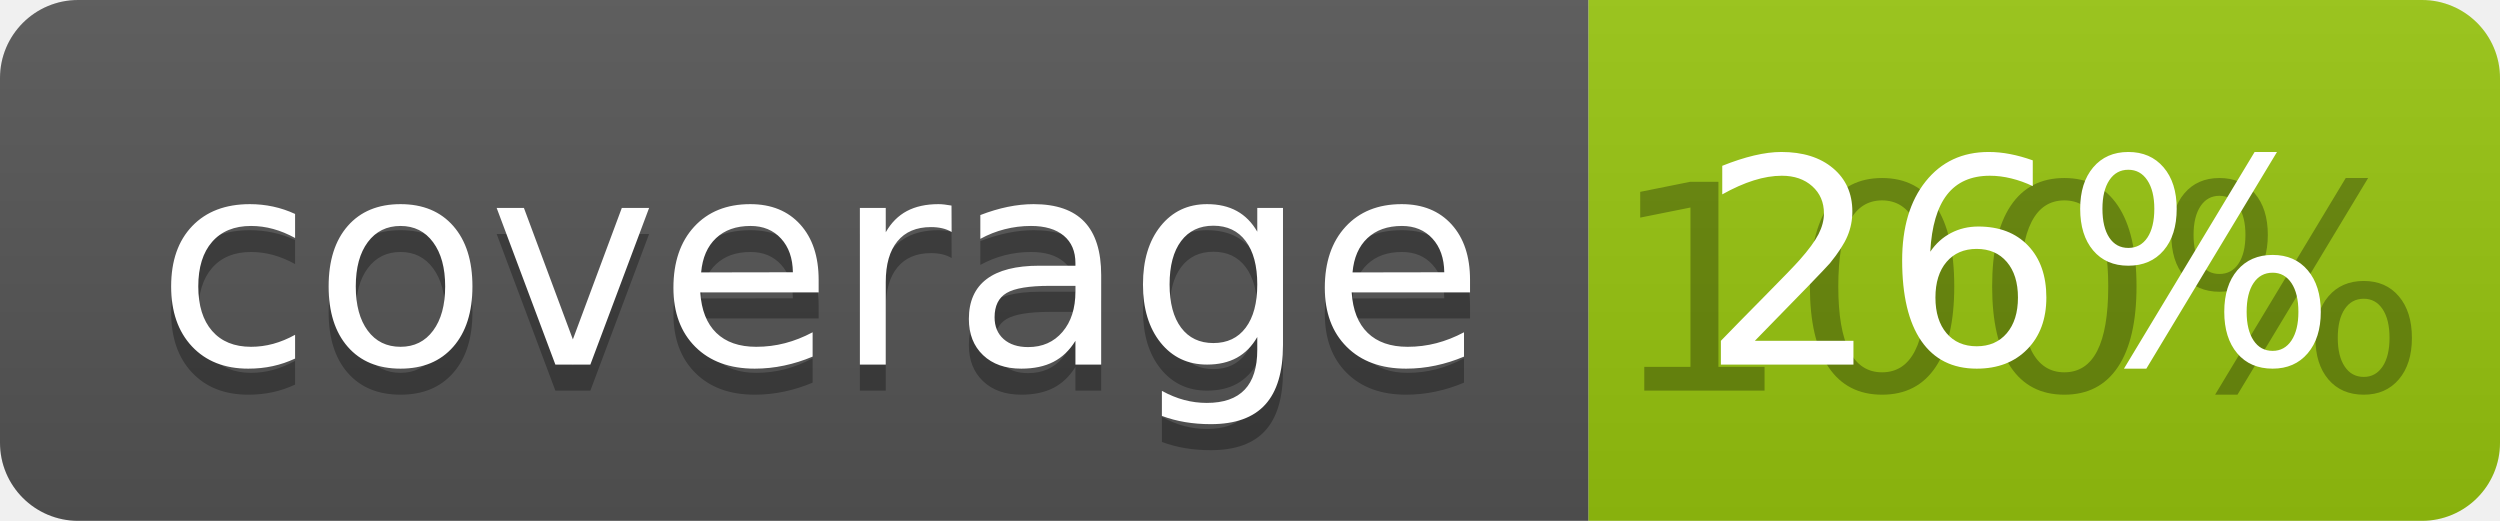
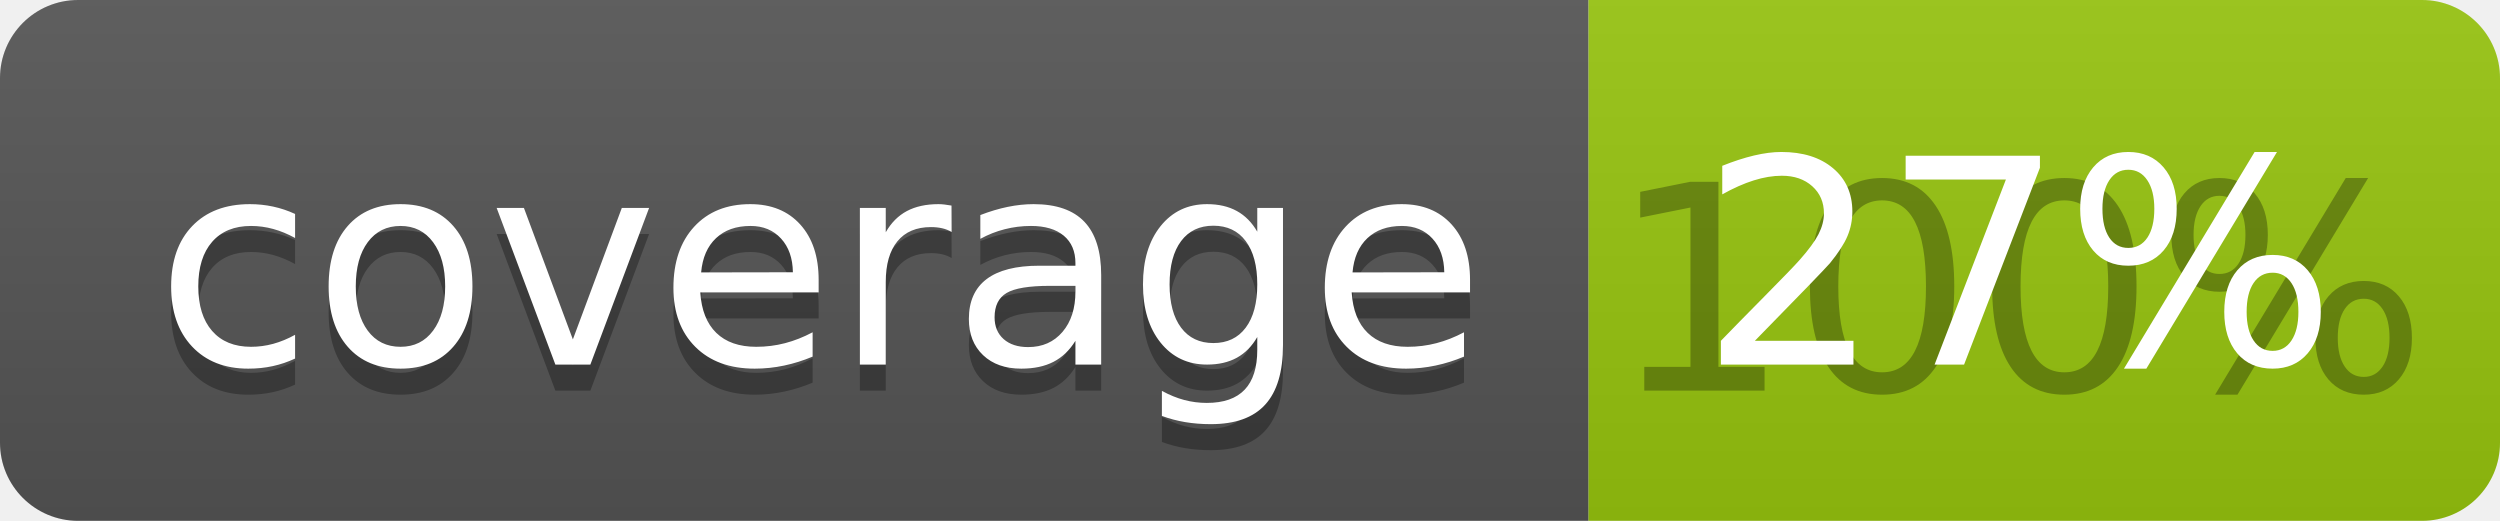
<svg xmlns="http://www.w3.org/2000/svg" width="96" height="20">
  <linearGradient id="b" x2="0" y2="100%">
    <stop offset="0" stop-color="#bbb" stop-opacity=".1" />
    <stop offset="1" stop-opacity=".1" />
  </linearGradient>
  <clipPath id="a">
    <rect width="96" height="20" rx="3" fill="#fff" />
  </clipPath>
  <g clip-path="url(#a)">
    <path fill="#555" d="M0 0h61v20H0z" />
    <path fill="#97C50F" d="M61 0h35v20H61z" />
    <path fill="url(#b)" d="M0 0h96v20H0z" />
  </g>
  <g fill="#fff" text-anchor="middle" font-family="DejaVu Sans,Verdana,Geneva,sans-serif" font-size="110">
    <text x="315" y="150" fill="#010101" fill-opacity=".3" transform="scale(.1)" textLength="510">coverage</text>
    <text x="315" y="140" transform="scale(.1)" textLength="510">coverage</text>
    <text x="775" y="150" fill="#010101" fill-opacity=".3" transform="scale(.1)" textLength="250">100%</text>
-     <text x="775" y="140" transform="scale(.1)" textLength="250">26%</text>
+     <text x="775" y="140" transform="scale(.1)" textLength="250">27%</text>
  </g>
</svg>
